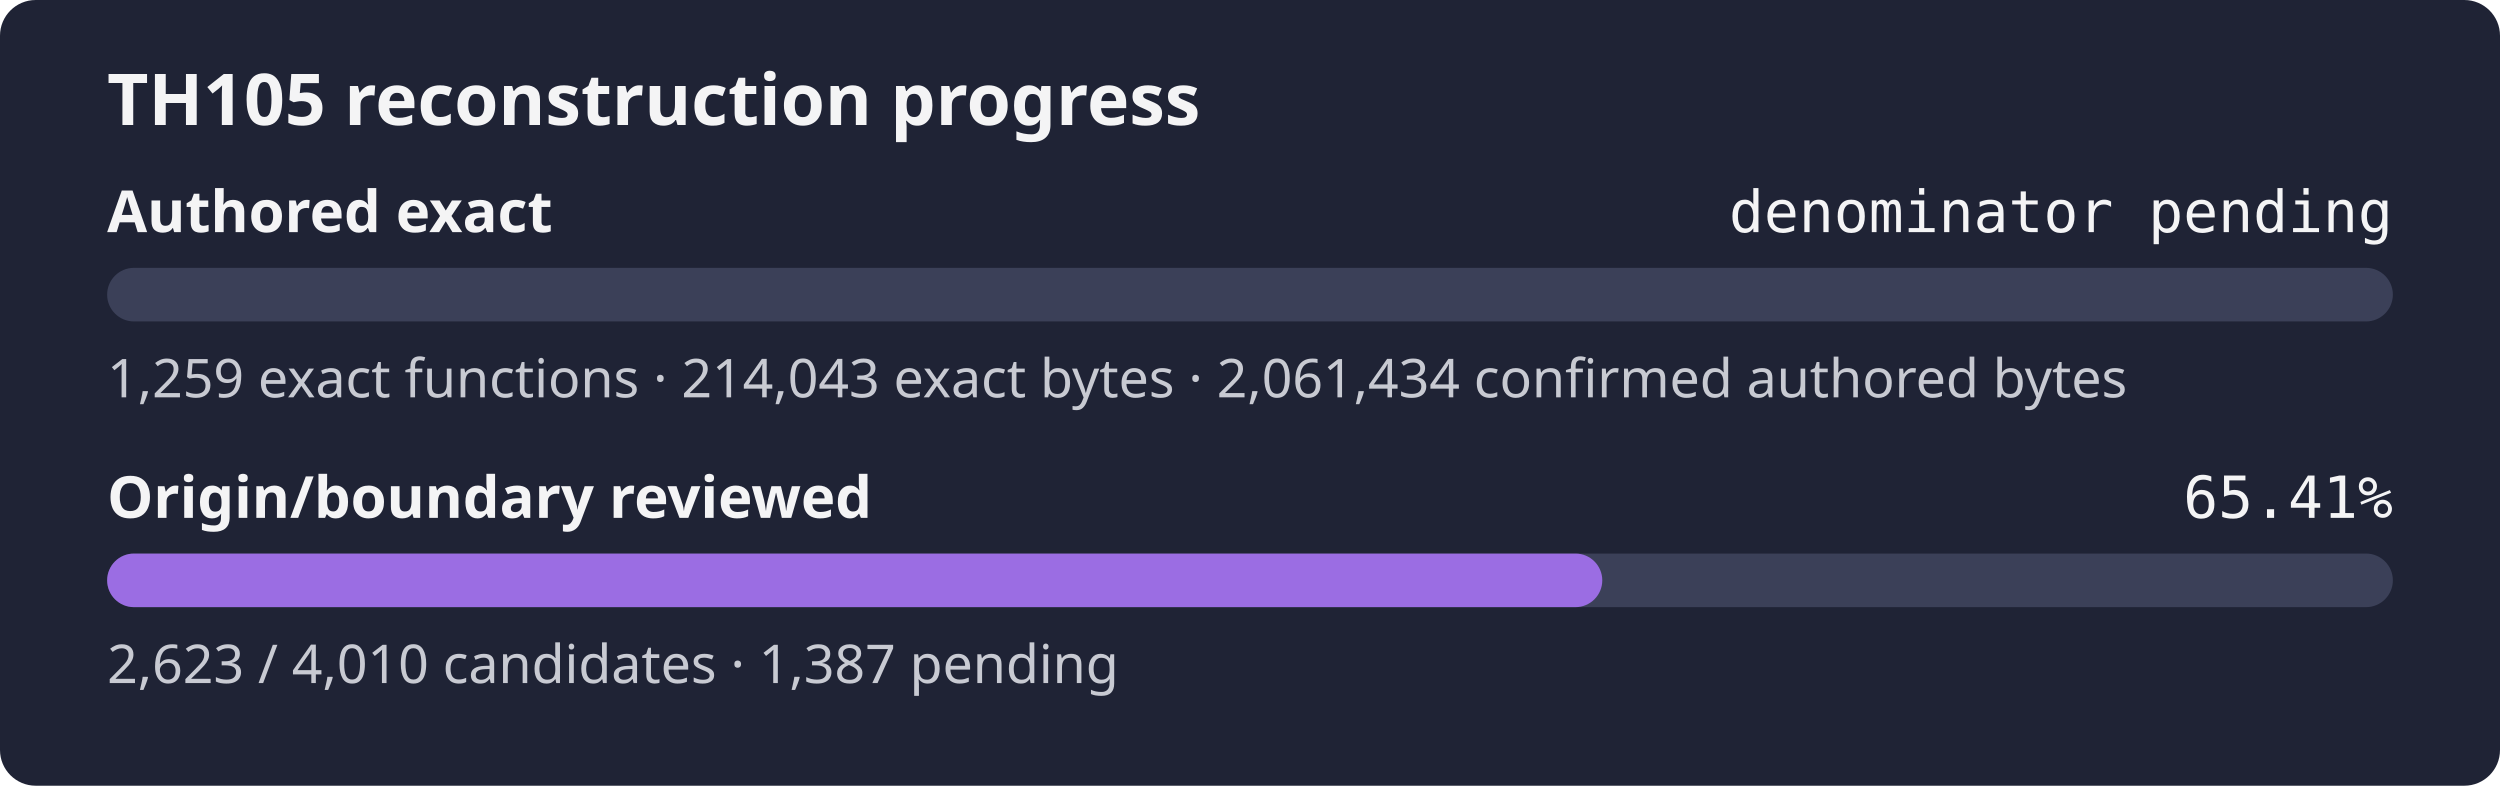
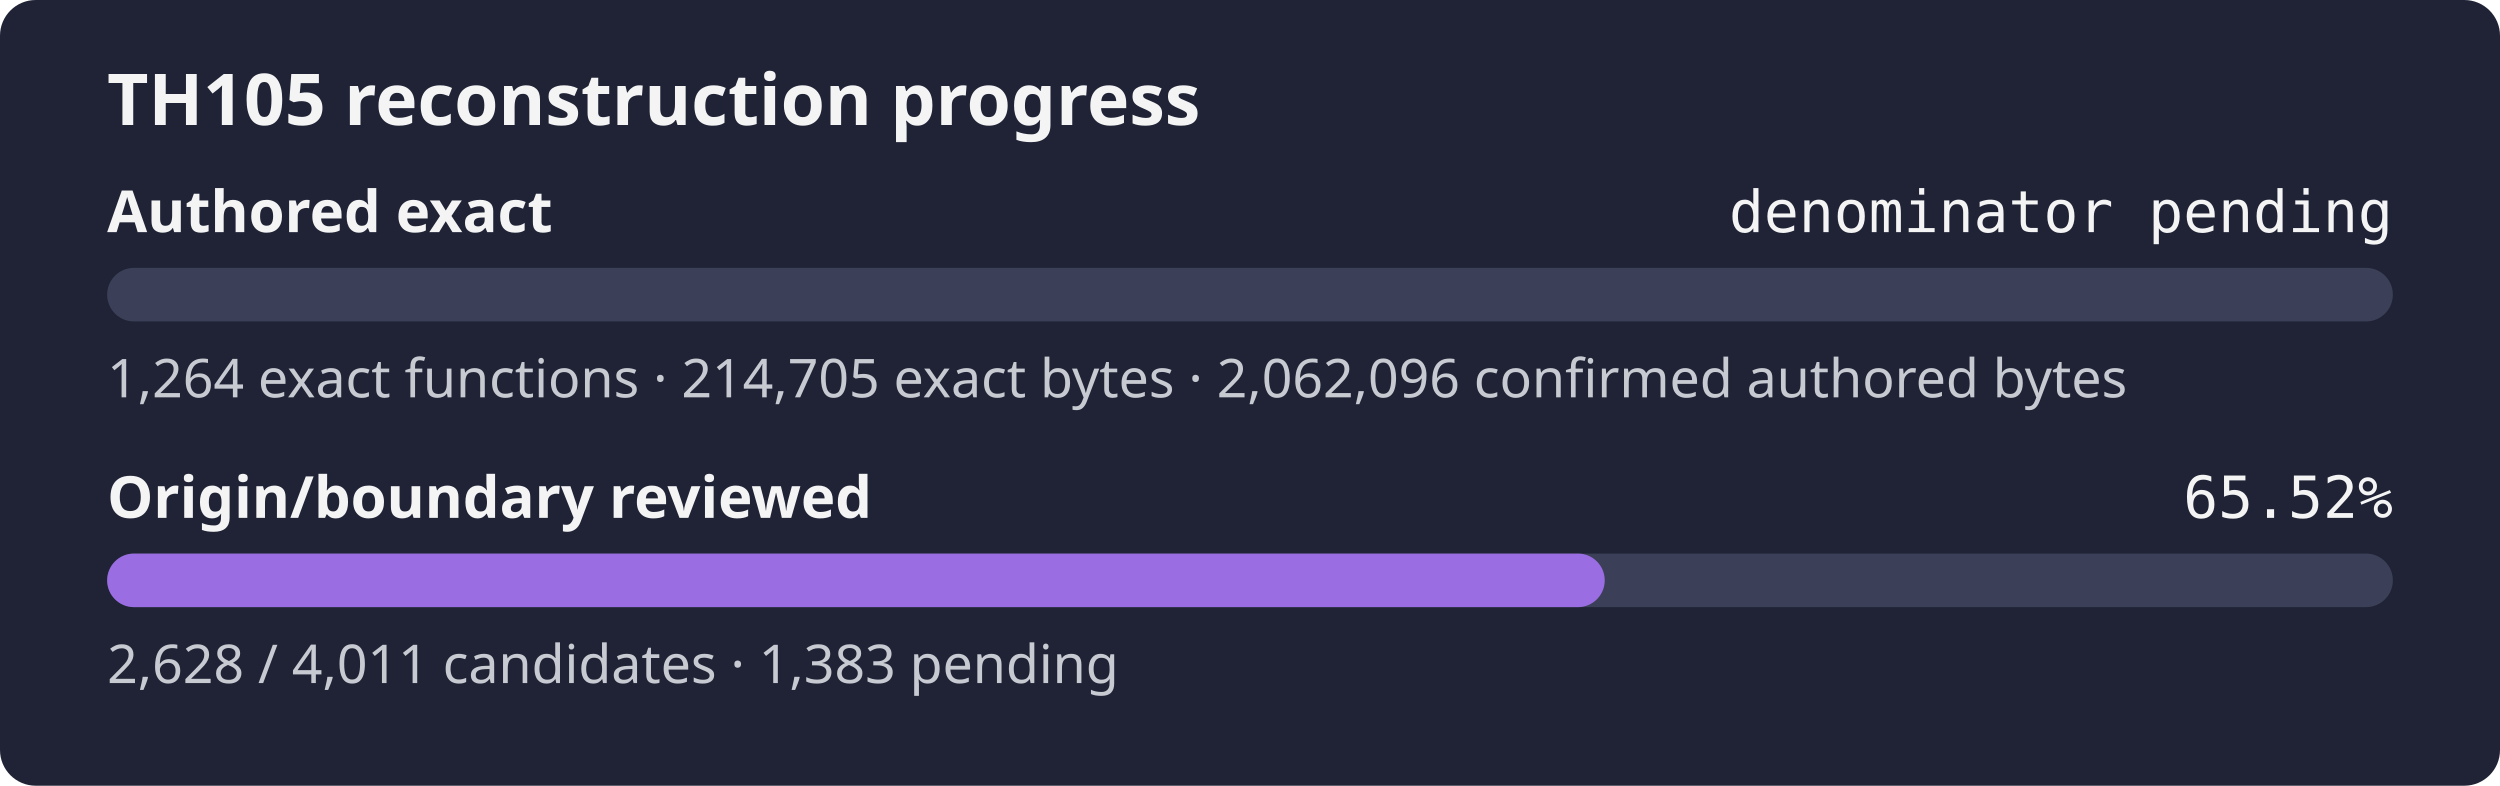
- <svg xmlns="http://www.w3.org/2000/svg" width="560" height="176" role="img" aria-label="TH105 reconstruction progress: authored exact denominator pending, origin review 65.41%">
+ <svg xmlns="http://www.w3.org/2000/svg" width="560" height="176" role="img" aria-label="TH105 reconstruction progress: authored exact denominator pending, origin review 65.52%">
  <rect width="560" height="176" rx="8" fill="#1f2335" />
  <text x="24" y="28" fill="#f4f4f5" font-family="sans-serif" font-size="16" font-weight="600">TH105 reconstruction progress</text>
  <text x="24" y="52" fill="#f4f4f5" font-family="sans-serif" font-size="13" font-weight="600">Authored exact</text>
  <text x="536" y="52" fill="#f4f4f5" text-anchor="end" font-family="monospace" font-size="13">denominator pending</text>
  <rect x="24" y="60" width="512" height="12" rx="6" fill="#3b4058" />
  <rect x="24" y="60" width="0.00" height="12" rx="6" fill="#9b6de3" />
-   <text x="24" y="89" fill="#c8cad2" font-family="sans-serif" font-size="12">1,259 exact functions · 214,043 exact bytes · 2,061,434 confirmed authored bytes</text>
+   <text x="24" y="89" fill="#c8cad2" font-family="sans-serif" font-size="12">1,264 exact functions · 214,705 exact bytes · 2,062,096 confirmed authored bytes</text>
  <text x="24" y="116" fill="#f4f4f5" font-family="sans-serif" font-size="13" font-weight="600">Origin/boundary reviewed</text>
-   <text x="536" y="116" fill="#f4f4f5" text-anchor="end" font-family="monospace" font-size="13">65.41%</text>
+   <text x="536" y="116" fill="#f4f4f5" text-anchor="end" font-family="monospace" font-size="13">65.52%</text>
  <rect x="24" y="124" width="512" height="12" rx="6" fill="#3b4058" />
-   <rect x="24" y="124" width="334.91" height="12" rx="6" fill="#9b6de3" />
-   <text x="24" y="153" fill="#c8cad2" font-family="sans-serif" font-size="12">2,623 / 4,010 candidates · 1,387 pending</text>
+   <rect x="24" y="124" width="335.46" height="12" rx="6" fill="#9b6de3" />
+   <text x="24" y="153" fill="#c8cad2" font-family="sans-serif" font-size="12">2,628 / 4,011 candidates · 1,383 pending</text>
</svg>
